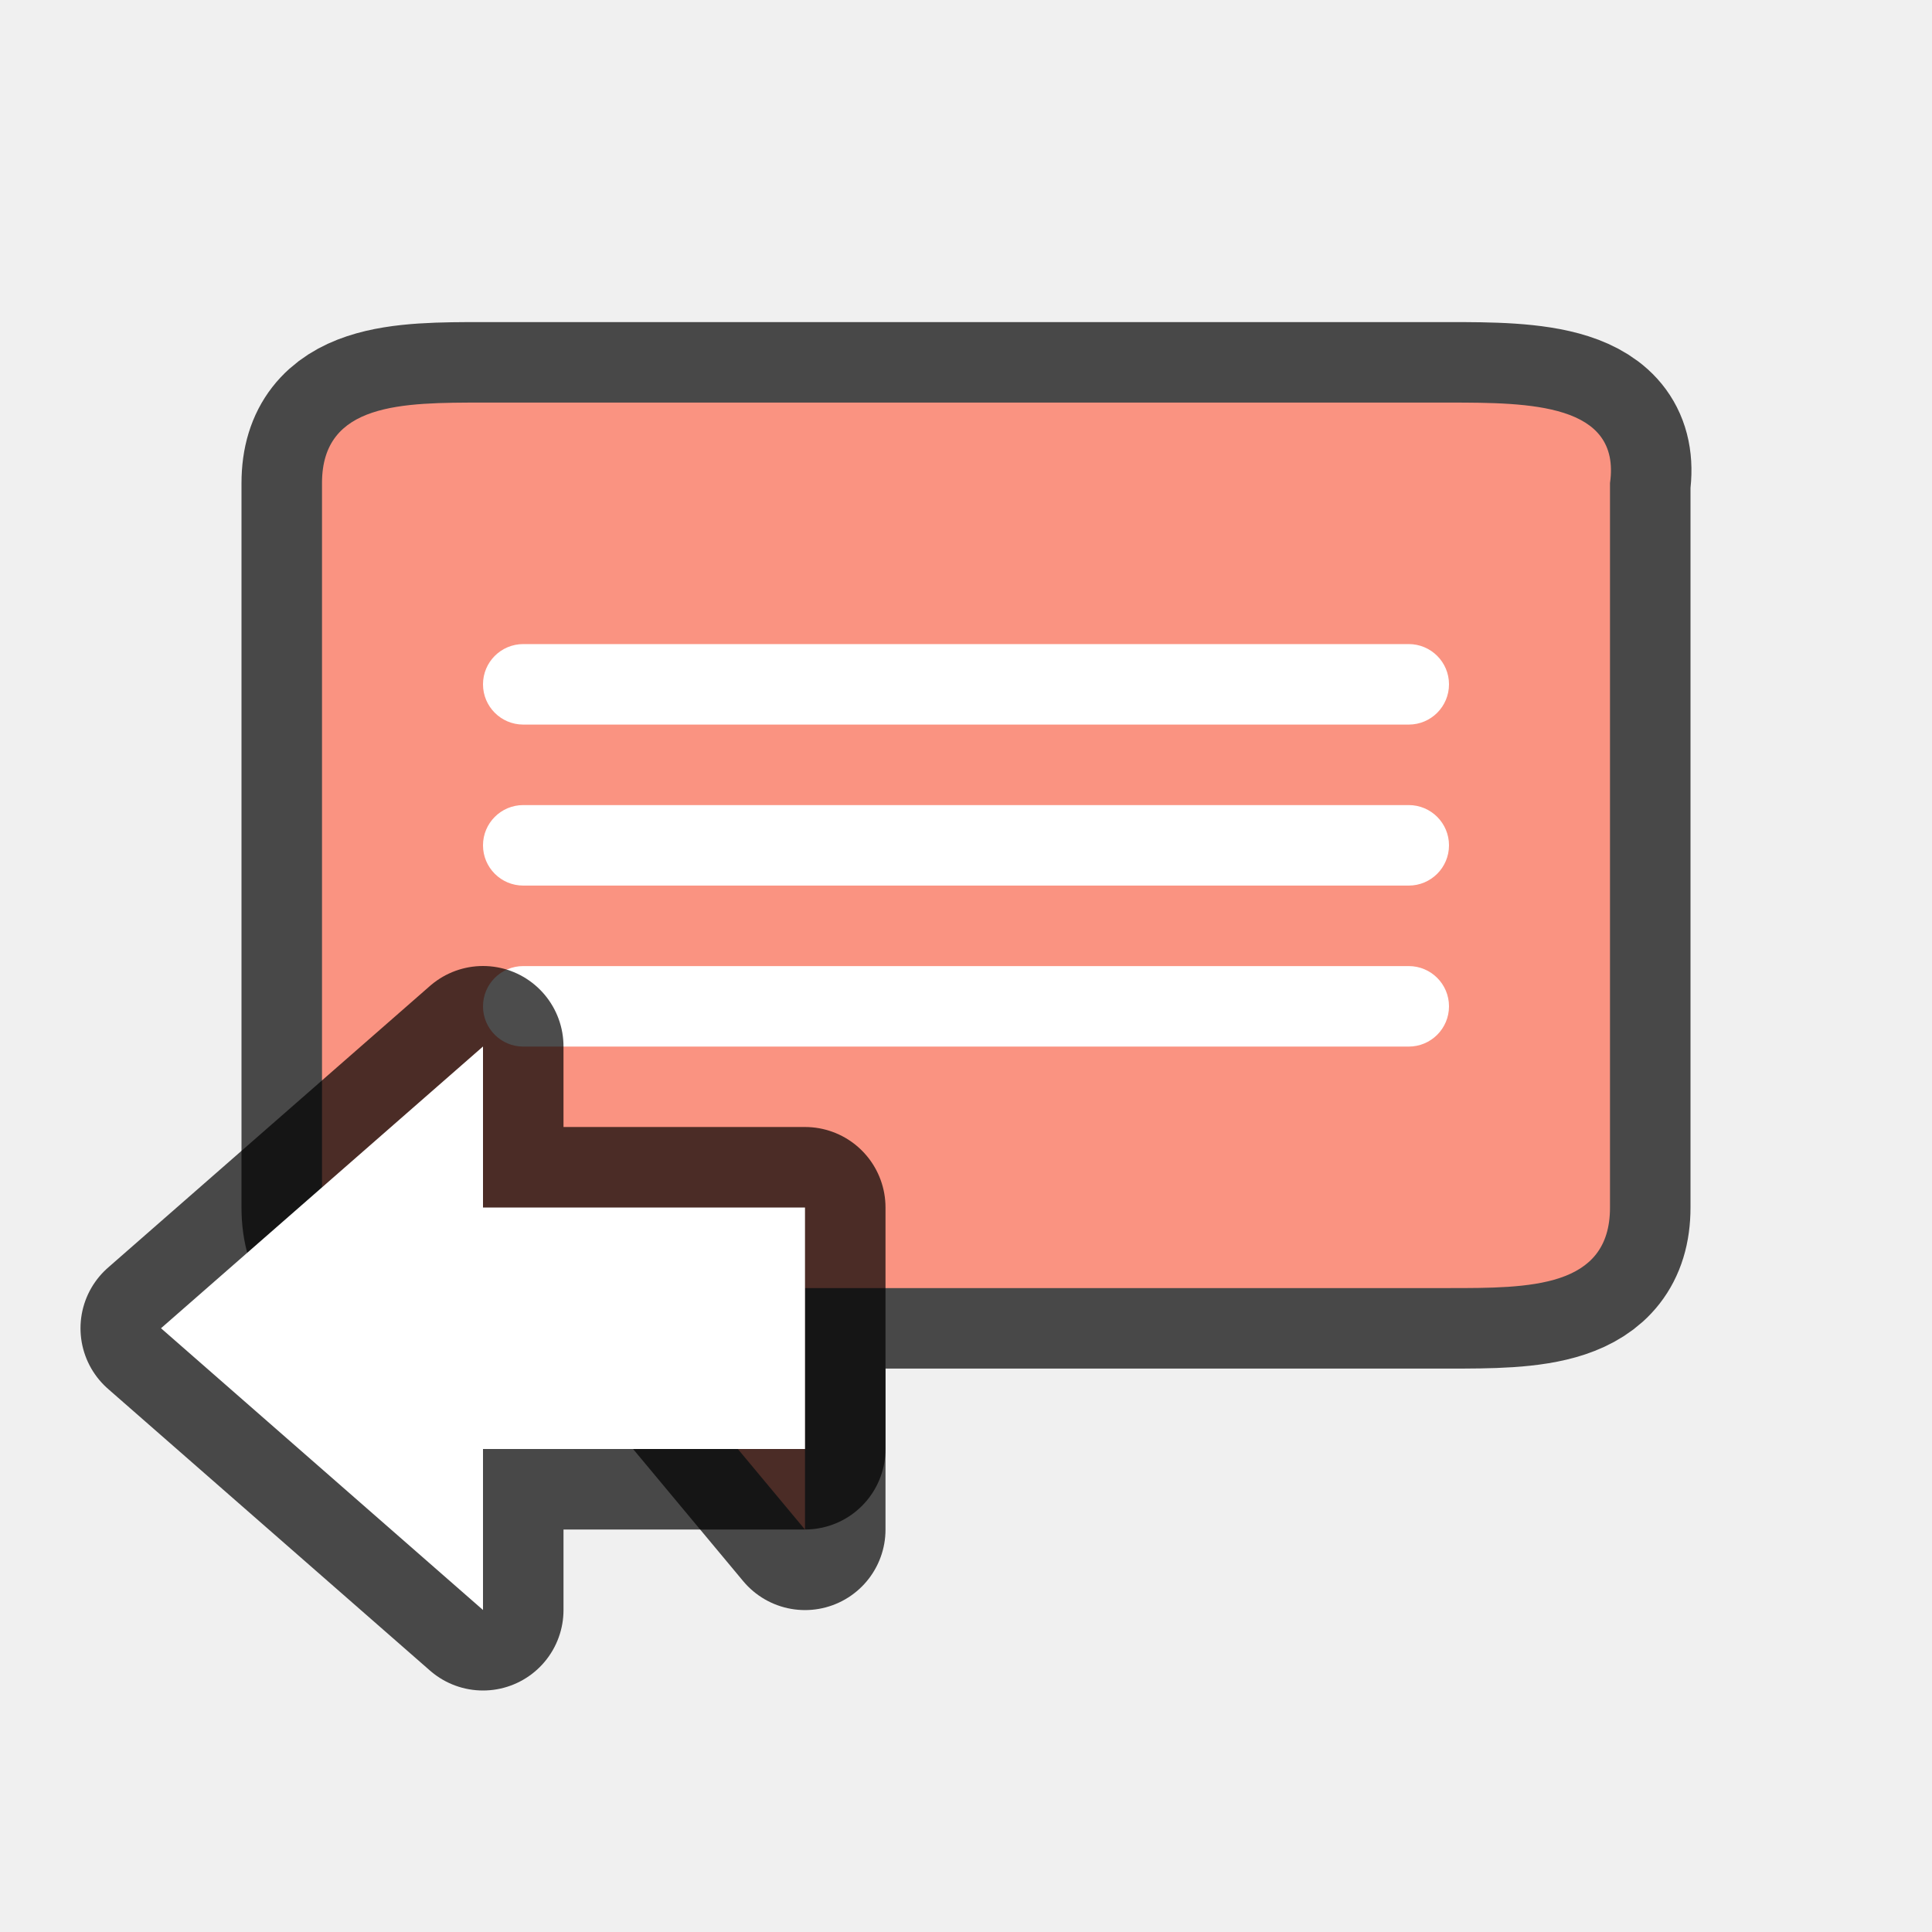
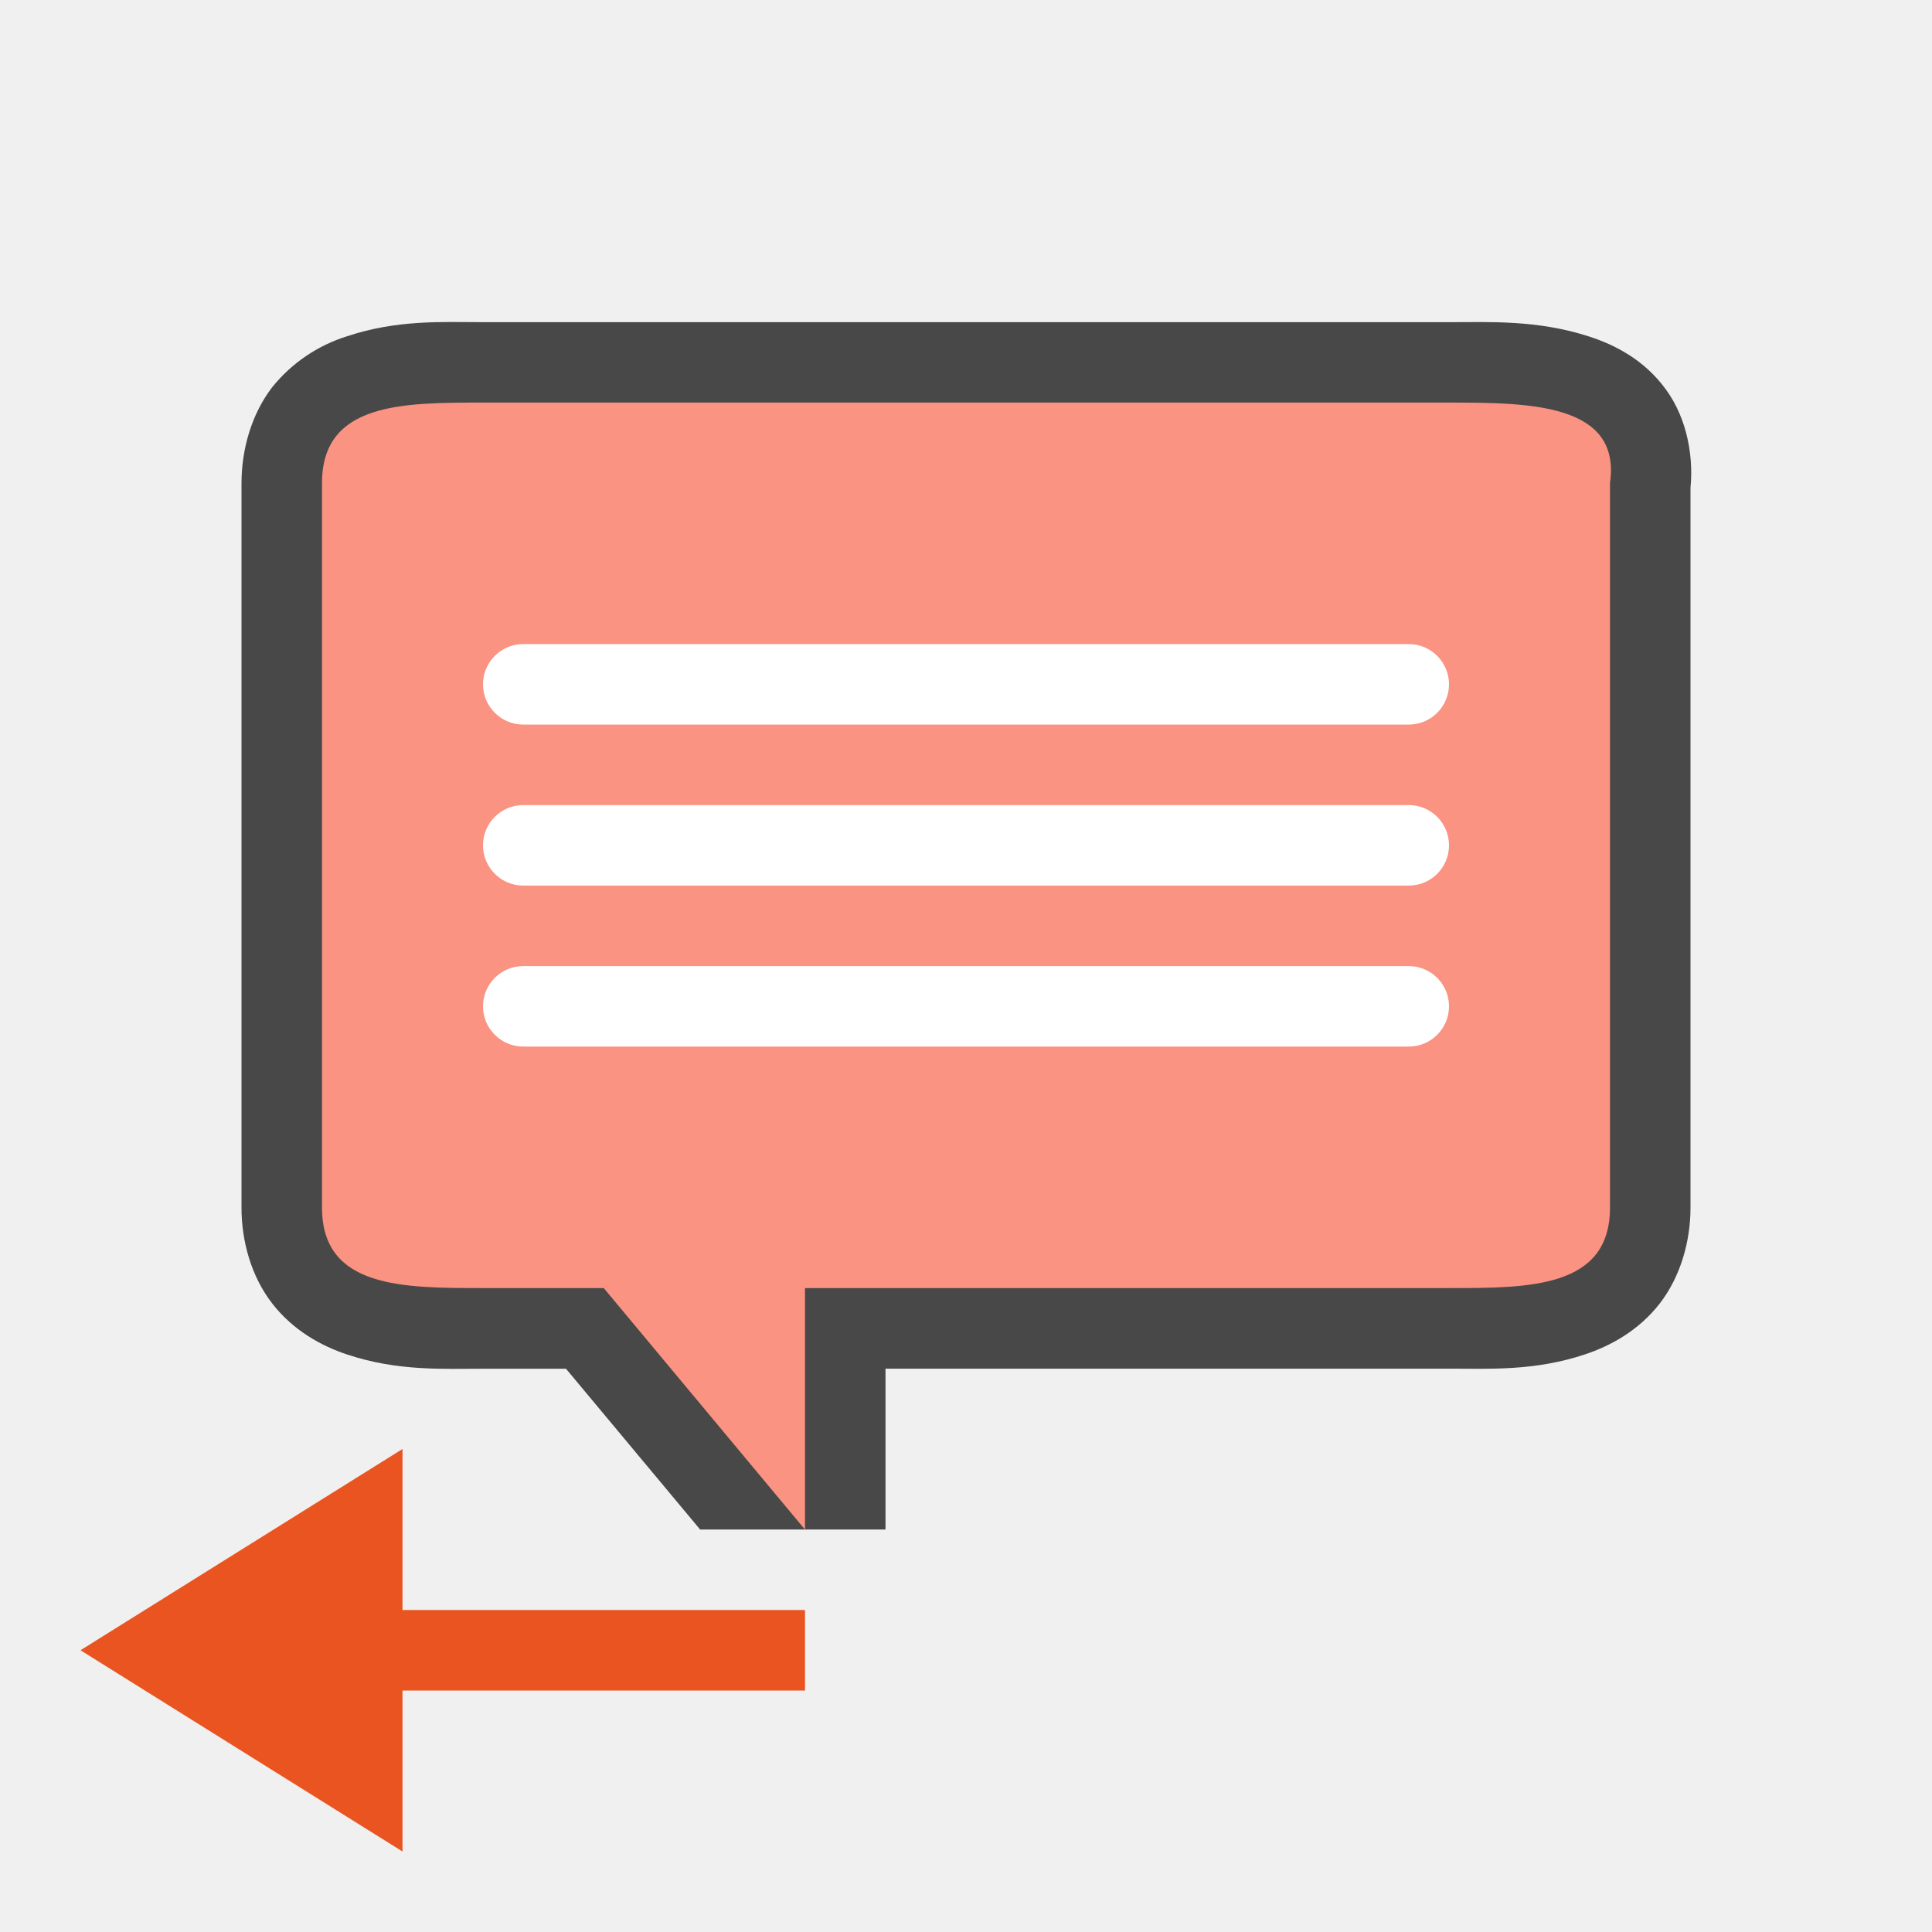
<svg xmlns="http://www.w3.org/2000/svg" viewBox="0 0 24 24">
-   <path d="M6 5.001h12c1 0 2.141.01 2 1v9c0 1-1 1-2 1h-8v3l-2.5-3H6c-1 0-2 0-2-1v-9c0-1 1-1 2-1z" opacity=".7" fill="#fff" stroke="#000" stroke-width="2" stroke-linejoin="round" />
+   <path style="line-height:normal;font-variant-ligatures:normal;font-variant-position:normal;font-variant-caps:normal;font-variant-numeric:normal;font-variant-alternates:normal;font-variant-east-asian:normal;font-feature-settings:normal;font-variation-settings:normal;text-indent:0;text-align:start;text-decoration-line:none;text-decoration-style:solid;text-decoration-color:#000;text-transform:none;text-orientation:mixed;white-space:normal;shape-padding:0;shape-margin:0;inline-size:0;isolation:auto;mix-blend-mode:normal;solid-color:#000;solid-opacity:1" d="M6 4.002c-.5 0-1.063-.034-1.691.176a1.933 1.933 0 00-.926.63C3.123 5.145 3 5.586 3 6.003v9c0 .417.122.856.383 1.191.26.335.612.527.926.631.628.21 1.191.178 1.691.178h1.031L8.697 19H11v-1.998h7c.5 0 1.063.032 1.691-.178.314-.104.666-.296.926-.63.26-.336.383-.775.383-1.192v-9l-.01.14c.062-.434-.026-.937-.297-1.306-.27-.37-.638-.555-.959-.658-.64-.206-1.23-.176-1.734-.176H6zm0 2h12c.443 0 .81.033 1 .072v8.858c-.147.037-.528.07-1 .07h-8a1 1 0 00-1 1v.238l-.732-.879a1 1 0 00-.768-.359H6c-.472 0-.853-.033-1-.07V6.07c.147-.037.528-.068 1-.068z" color="#000" font-weight="400" font-family="sans-serif" overflow="visible" opacity=".7" />
  <path d="M6 5.001h12c1 0 2.141.01 2 1v9c0 1-1 1-2 1h-8v3l-2.5-3H6c-1 0-2 0-2-1v-9c0-1 1-1 2-1z" fill="#fa9381" />
  <path d="M6.5 10.001h11a.499.499 0 110 1h-11a.499.499 0 110-1zM6.5 12.001h11a.499.499 0 110 1h-11a.499.499 0 110-1zM6.5 8.001h11a.499.499 0 110 1h-11a.499.499 0 110-1z" fill="#fff" />
-   <path d="M2 16.5L6 20v-2h4v-3H6v-2z" opacity=".7" stroke="#000" stroke-width="2" stroke-linejoin="round" />
-   <path d="M2 16.5L6 20v-2h4v-3H6v-2z" fill="#fff" />
+   <path d="M1 20.5L5 18v2h5v1H5v2z" fill="#e95420" />
</svg>
